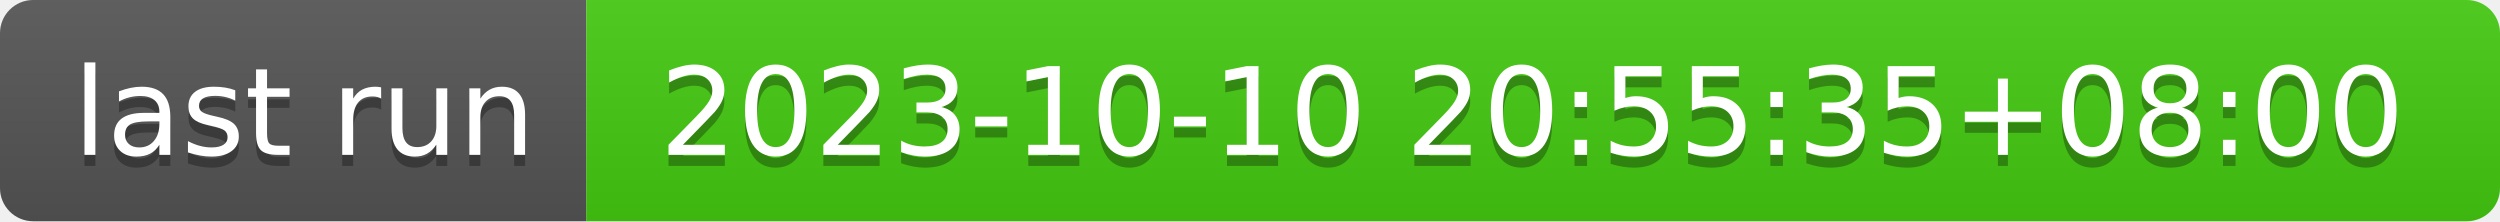
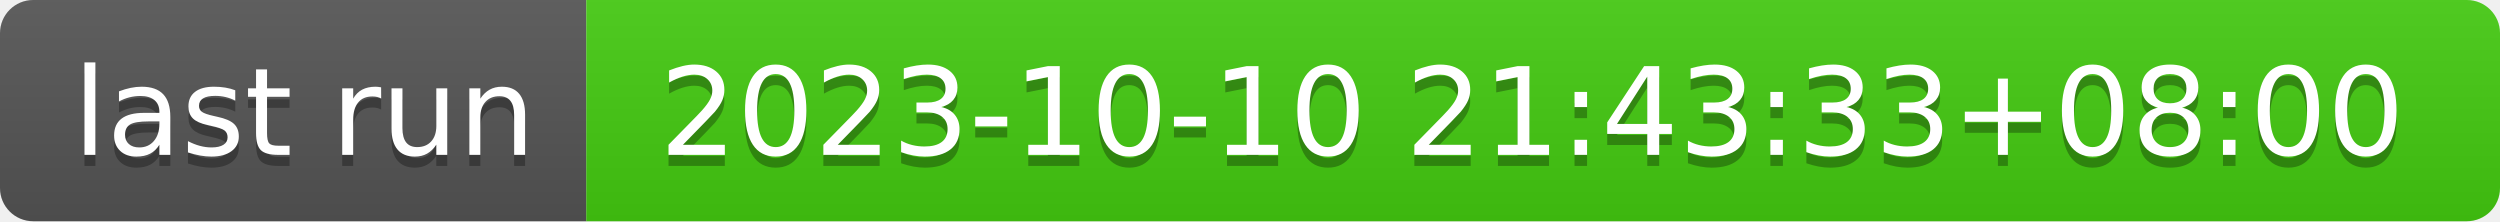
- <svg xmlns="http://www.w3.org/2000/svg" width="226" height="20" role="img" aria-label="last run: 2023-10-10 20:55:35+08:00">
+ <svg xmlns="http://www.w3.org/2000/svg" width="226" height="20" role="img" aria-label="last run: 2023-10-10 21:43:33+08:00">
  <linearGradient id="s" x2="0" y2="100%">
    <stop offset="0" stop-color="#bbb" stop-opacity=".1" />
    <stop offset="1" stop-opacity=".1" />
  </linearGradient>
  <clipPath id="r">
    <rect width="226" height="20" rx="3" fill="#fff" />
  </clipPath>
  <g clip-path="url(#r)">
    <rect width="53" height="20" fill="#555" />
    <rect x="53" width="173" height="20" fill="#4c1" />
    <rect width="226" height="20" fill="url(#s)" />
  </g>
  <g fill="#fff" text-anchor="middle" font-family="Verdana,Geneva,DejaVu Sans,sans-serif" text-rendering="geometricPrecision" font-size="110">
    <text aria-hidden="true" x="275" y="150" fill="#010101" fill-opacity=".3" transform="scale(.1)" textLength="430">last run</text>
    <text x="275" y="140" transform="scale(.1)" fill="#fff" textLength="430">last run</text>
-     <text aria-hidden="true" x="1385" y="150" fill="#010101" fill-opacity=".3" transform="scale(.1)" textLength="1630">2023-10-10 20:55:35+08:00</text>
-     <text x="1385" y="140" transform="scale(.1)" fill="#fff" textLength="1630">2023-10-10 20:55:35+08:00</text>
+     <text aria-hidden="true" x="1385" y="150" fill="#010101" fill-opacity=".3" transform="scale(.1)" textLength="1630">2023-10-10 21:43:33+08:00</text>
+     <text x="1385" y="140" transform="scale(.1)" fill="#fff" textLength="1630">2023-10-10 21:43:33+08:00</text>
  </g>
</svg>
